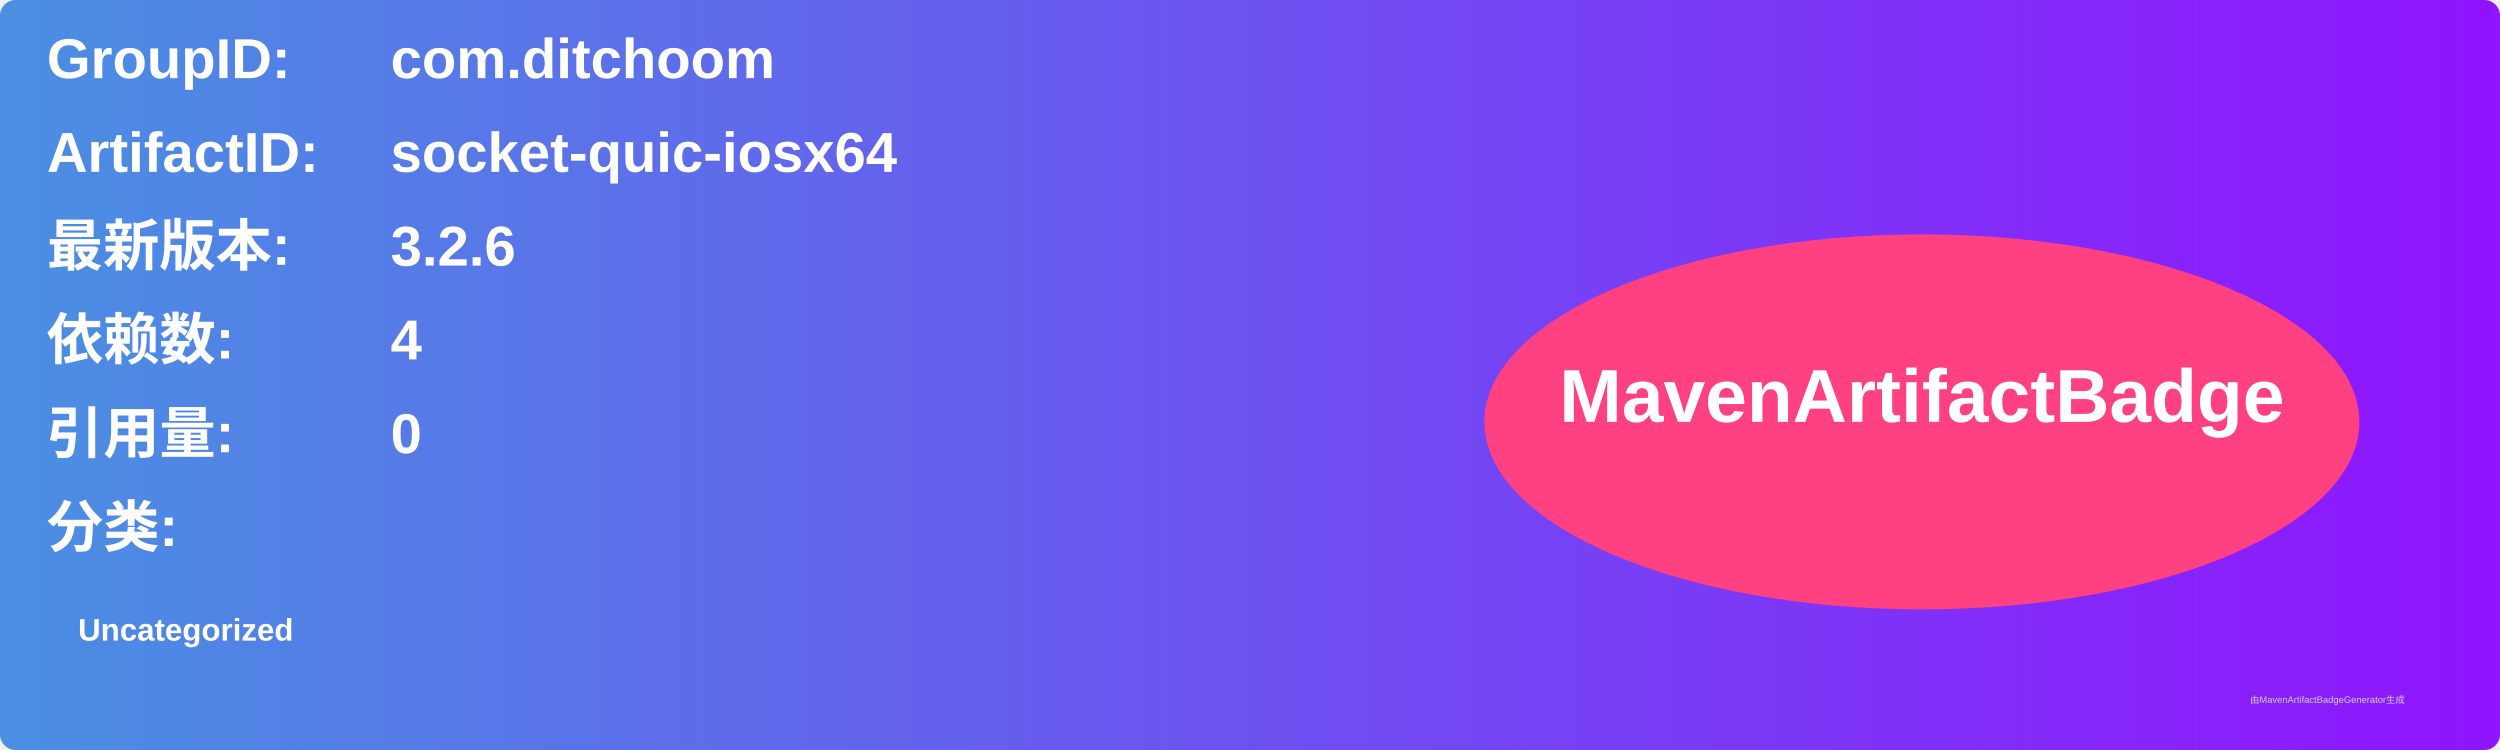
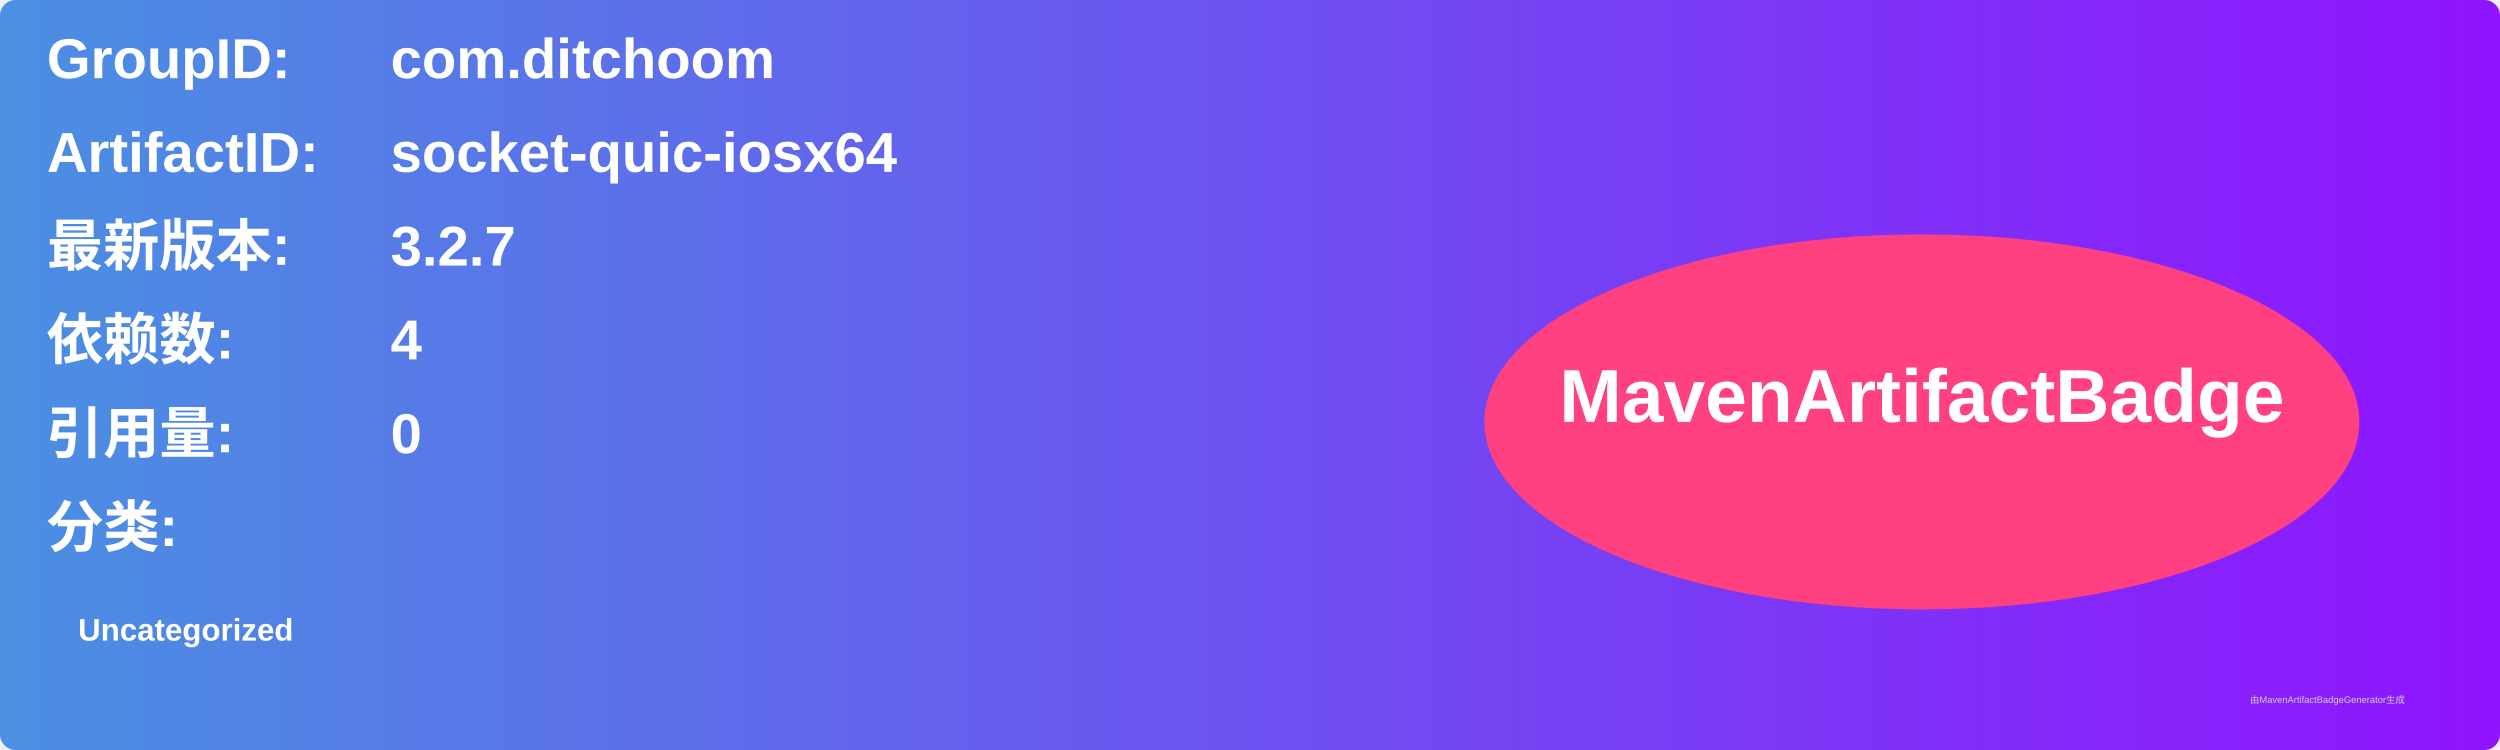
<svg xmlns="http://www.w3.org/2000/svg" width="800" height="240" viewBox="0 0 800 240">
  <linearGradient id="grad" x1="0%" y1="0%" x2="100%" y2="0%">
    <stop offset="0%" stop-color="#4a90e2" />
    <stop offset="100%" stop-color="#9013fe" />
  </linearGradient>
  <rect width="100%" height="100%" rx="5" ry="5" fill="url(#grad)" />
  <g transform="translate(15, 15)">
    <text x="0" y="10" font-family="Arial" font-size="18" fill="white" font-weight="bold" width="260">GroupID:</text>
    <text x="110" y="10" font-family="Arial" font-size="18" fill="white" font-weight="bold" width="460">com.ditchoom</text>
    <text x="0" y="40" font-family="Arial" font-size="18" fill="white" font-weight="bold" width="260">ArtifactID:</text>
    <text x="110" y="40" font-family="Arial" font-size="18" fill="white" font-weight="bold" width="460">socket-quic-iosx64</text>
    <text x="0" y="70" font-family="Arial" font-size="18" fill="white" font-weight="bold">最新版本:</text>
    <text x="110" y="70" font-family="Arial" font-size="18" fill="white" font-weight="bold">
-       <tspan font-weight="bold">3.2.6</tspan>
+       <tspan font-weight="bold">3.2.7</tspan>
    </text>
    <text x="0" y="100" font-family="Arial" font-size="18" fill="white" font-weight="bold">依赖数: </text>
    <text x="110" y="100" font-family="Arial" font-size="18" fill="white">
      <tspan font-weight="bold">4</tspan>
    </text>
    <text x="0" y="130" font-family="Arial" font-size="18" fill="white" font-weight="bold">引用量: </text>
    <text x="110" y="130" font-family="Arial" font-size="18" fill="white">
      <tspan font-weight="bold">0</tspan>
    </text>
    <text x="0" y="160" font-family="Arial" font-size="18" fill="white" font-weight="bold">分类:</text>
    <text x="10" y="190" font-family="Arial" font-size="10" fill="white">
      <tspan font-weight="bold">Uncategorized</tspan>
    </text>
    <ellipse cx="600" cy="120" rx="140" ry="60" fill="#ff4081" />
    <text x="600" y="120" text-anchor="middle" font-family="Arial" font-size="24" fill="white" font-weight="bold">MavenArtifactBadge</text>
  </g>
  <text x="720" y="225" font-family="Arial" font-size="3" fill="#d0d0d0">由MavenArtifactBadgeGenerator生成</text>
</svg>
